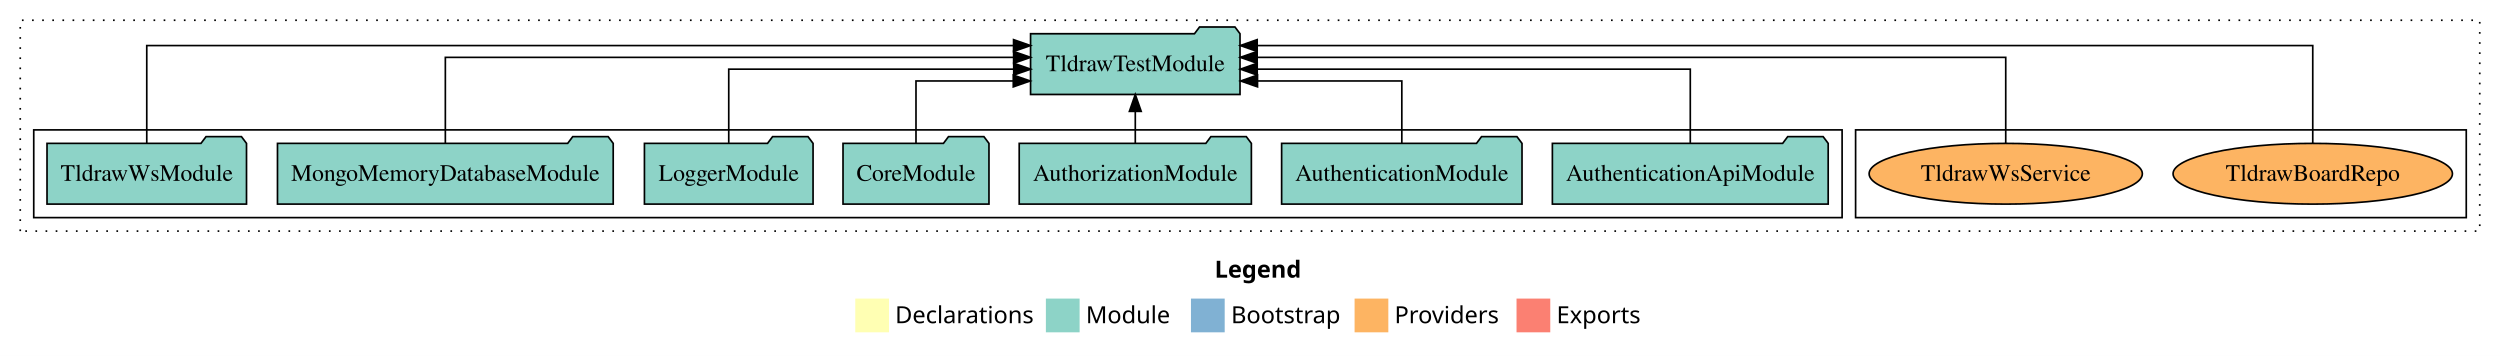
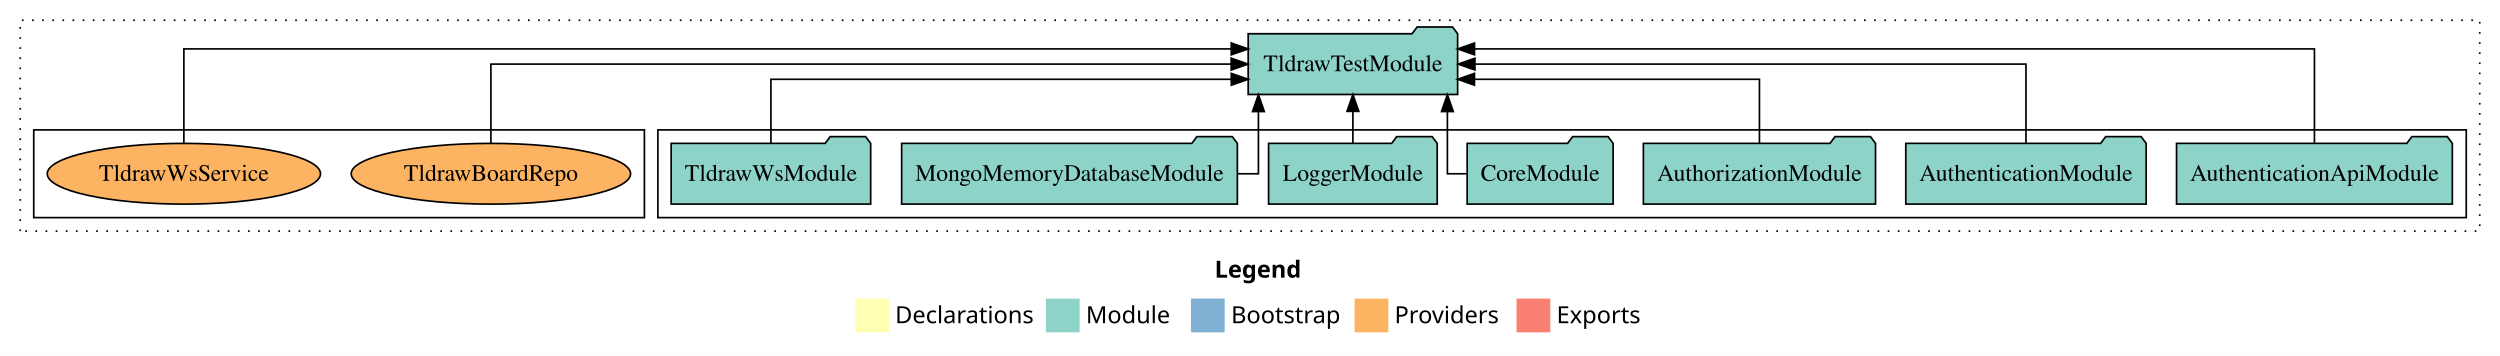
<svg xmlns="http://www.w3.org/2000/svg" width="1482pt" height="211pt" viewBox="0.00 0.00 1482.00 211.00">
  <g id="graph0" class="graph" transform="scale(1 1) rotate(0) translate(4 207)">
    <polygon fill="white" stroke="transparent" points="-4,4 -4,-207 1478,-207 1478,4 -4,4" />
    <text text-anchor="start" x="716.01" y="-42.4" font-family="Times-12" font-weight="bold" font-size="14.00">Legend</text>
    <polygon fill="#ffffb3" stroke="transparent" points="503,-10 503,-30 523,-30 523,-10 503,-10" />
    <text text-anchor="start" x="526.63" y="-15.4" font-family="Times-12" font-size="14.00">  Declarations</text>
    <polygon fill="#8dd3c7" stroke="transparent" points="616,-10 616,-30 636,-30 636,-10 616,-10" />
    <text text-anchor="start" x="639.73" y="-15.4" font-family="Times-12" font-size="14.00">  Module</text>
    <polygon fill="#80b1d3" stroke="transparent" points="702,-10 702,-30 722,-30 722,-10 702,-10" />
    <text text-anchor="start" x="725.78" y="-15.4" font-family="Times-12" font-size="14.00">  Bootstrap</text>
    <polygon fill="#fdb462" stroke="transparent" points="799,-10 799,-30 819,-30 819,-10 799,-10" />
    <text text-anchor="start" x="822.67" y="-15.4" font-family="Times-12" font-size="14.00">  Providers</text>
    <polygon fill="#fb8072" stroke="transparent" points="895,-10 895,-30 915,-30 915,-10 895,-10" />
    <text text-anchor="start" x="918.73" y="-15.4" font-family="Times-12" font-size="14.00">  Exports</text>
    <g id="clust1" class="cluster">
      <polygon fill="none" stroke="black" stroke-dasharray="1,5" points="8,-70 8,-195 1466,-195 1466,-70 8,-70" />
    </g>
+     <g id="clust3" class="cluster">
+       <polygon fill="none" stroke="black" points="386,-78 386,-130 1458,-130 1458,-78 386,-78" />
+     </g>
    <g id="clust6" class="cluster">
-       <polygon fill="none" stroke="black" points="1096,-78 1096,-130 1458,-130 1458,-78 1096,-78" />
-     </g>
-     <g id="clust3" class="cluster">
-       <polygon fill="none" stroke="black" points="16,-78 16,-130 1088,-130 1088,-78 16,-78" />
+       <polygon fill="none" stroke="black" points="16,-78 16,-130 378,-130 378,-78 16,-78" />
    </g>
    <g id="node1" class="node">
-       <polygon fill="#8dd3c7" stroke="black" points="1079.75,-122 1076.75,-126 1055.75,-126 1052.75,-122 916.25,-122 916.25,-86 1079.75,-86 1079.75,-122" />
-       <text text-anchor="middle" x="998" y="-99.8" font-family="Times,serif" font-size="14.00">AuthenticationApiModule</text>
+       <polygon fill="#8dd3c7" stroke="black" points="1449.75,-122 1446.75,-126 1425.75,-126 1422.75,-122 1286.25,-122 1286.25,-86 1449.75,-86 1449.75,-122" />
+       <text text-anchor="middle" x="1368" y="-99.8" font-family="Times,serif" font-size="14.00">AuthenticationApiModule</text>
    </g>
    <g id="node8" class="node">
-       <polygon fill="#8dd3c7" stroke="black" points="731.08,-187 728.08,-191 707.08,-191 704.08,-187 606.92,-187 606.92,-151 731.08,-151 731.08,-187" />
-       <text text-anchor="middle" x="669" y="-164.8" font-family="Times,serif" font-size="14.00">TldrawTestModule</text>
+       <polygon fill="#8dd3c7" stroke="black" points="860.08,-187 857.08,-191 836.08,-191 833.08,-187 735.92,-187 735.92,-151 860.08,-151 860.08,-187" />
+       <text text-anchor="middle" x="798" y="-164.8" font-family="Times,serif" font-size="14.00">TldrawTestModule</text>
    </g>
    <g id="edge1" class="edge">
-       <path fill="none" stroke="black" d="M998,-122.27C998,-140.56 998,-166 998,-166 998,-166 741.27,-166 741.27,-166" />
-       <polygon fill="black" stroke="black" points="741.27,-162.5 731.27,-166 741.27,-169.5 741.27,-162.5" />
+       <path fill="none" stroke="black" d="M1368,-122.29C1368,-144.21 1368,-178 1368,-178 1368,-178 870.09,-178 870.09,-178" />
+       <polygon fill="black" stroke="black" points="870.09,-174.5 860.09,-178 870.09,-181.5 870.09,-174.5" />
    </g>
    <g id="node2" class="node">
-       <polygon fill="#8dd3c7" stroke="black" points="898.25,-122 895.25,-126 874.25,-126 871.25,-122 755.75,-122 755.75,-86 898.25,-86 898.25,-122" />
-       <text text-anchor="middle" x="827" y="-99.8" font-family="Times,serif" font-size="14.00">AuthenticationModule</text>
+       <polygon fill="#8dd3c7" stroke="black" points="1268.25,-122 1265.25,-126 1244.25,-126 1241.25,-122 1125.75,-122 1125.75,-86 1268.25,-86 1268.25,-122" />
+       <text text-anchor="middle" x="1197" y="-99.8" font-family="Times,serif" font-size="14.00">AuthenticationModule</text>
    </g>
    <g id="edge2" class="edge">
-       <path fill="none" stroke="black" d="M827,-122.01C827,-138.05 827,-159 827,-159 827,-159 741.45,-159 741.45,-159" />
-       <polygon fill="black" stroke="black" points="741.45,-155.5 731.45,-159 741.45,-162.5 741.45,-155.5" />
+       <path fill="none" stroke="black" d="M1197,-122.11C1197,-141.34 1197,-169 1197,-169 1197,-169 870.34,-169 870.34,-169" />
+       <polygon fill="black" stroke="black" points="870.34,-165.5 860.34,-169 870.34,-172.5 870.34,-165.5" />
    </g>
    <g id="node3" class="node">
-       <polygon fill="#8dd3c7" stroke="black" points="737.81,-122 734.81,-126 713.81,-126 710.81,-122 600.19,-122 600.19,-86 737.81,-86 737.81,-122" />
-       <text text-anchor="middle" x="669" y="-99.8" font-family="Times,serif" font-size="14.00">AuthorizationModule</text>
+       <polygon fill="#8dd3c7" stroke="black" points="1107.81,-122 1104.81,-126 1083.81,-126 1080.81,-122 970.19,-122 970.19,-86 1107.81,-86 1107.81,-122" />
+       <text text-anchor="middle" x="1039" y="-99.8" font-family="Times,serif" font-size="14.00">AuthorizationModule</text>
    </g>
    <g id="edge3" class="edge">
-       <path fill="none" stroke="black" d="M669,-122.11C669,-122.11 669,-140.99 669,-140.99" />
-       <polygon fill="black" stroke="black" points="665.5,-140.99 669,-150.99 672.5,-140.99 665.5,-140.99" />
+       <path fill="none" stroke="black" d="M1039,-122.03C1039,-138.4 1039,-160 1039,-160 1039,-160 870.06,-160 870.06,-160" />
+       <polygon fill="black" stroke="black" points="870.06,-156.5 860.06,-160 870.06,-163.5 870.06,-156.5" />
    </g>
    <g id="node4" class="node">
-       <polygon fill="#8dd3c7" stroke="black" points="582.26,-122 579.26,-126 558.26,-126 555.26,-122 495.74,-122 495.74,-86 582.26,-86 582.26,-122" />
-       <text text-anchor="middle" x="539" y="-99.8" font-family="Times,serif" font-size="14.00">CoreModule</text>
+       <polygon fill="#8dd3c7" stroke="black" points="952.26,-122 949.26,-126 928.26,-126 925.26,-122 865.74,-122 865.74,-86 952.26,-86 952.26,-122" />
+       <text text-anchor="middle" x="909" y="-99.8" font-family="Times,serif" font-size="14.00">CoreModule</text>
    </g>
    <g id="edge4" class="edge">
-       <path fill="none" stroke="black" d="M539,-122.01C539,-138.05 539,-159 539,-159 539,-159 596.67,-159 596.67,-159" />
-       <polygon fill="black" stroke="black" points="596.67,-162.5 606.67,-159 596.67,-155.5 596.67,-162.5" />
+       <path fill="none" stroke="black" d="M865.67,-104C858.86,-104 854.01,-104 854.01,-104 854.01,-104 854.01,-140.89 854.01,-140.89" />
+       <polygon fill="black" stroke="black" points="850.51,-140.89 854.01,-150.89 857.51,-140.89 850.51,-140.89" />
    </g>
    <g id="node5" class="node">
-       <polygon fill="#8dd3c7" stroke="black" points="477.98,-122 474.98,-126 453.98,-126 450.98,-122 378.02,-122 378.02,-86 477.98,-86 477.98,-122" />
-       <text text-anchor="middle" x="428" y="-99.8" font-family="Times,serif" font-size="14.00">LoggerModule</text>
+       <polygon fill="#8dd3c7" stroke="black" points="847.98,-122 844.98,-126 823.98,-126 820.98,-122 748.02,-122 748.02,-86 847.98,-86 847.98,-122" />
+       <text text-anchor="middle" x="798" y="-99.8" font-family="Times,serif" font-size="14.00">LoggerModule</text>
    </g>
    <g id="edge5" class="edge">
-       <path fill="none" stroke="black" d="M428,-122.27C428,-140.56 428,-166 428,-166 428,-166 596.94,-166 596.94,-166" />
-       <polygon fill="black" stroke="black" points="596.94,-169.5 606.94,-166 596.94,-162.5 596.94,-169.5" />
+       <path fill="none" stroke="black" d="M798,-122.11C798,-122.11 798,-140.99 798,-140.99" />
+       <polygon fill="black" stroke="black" points="794.5,-140.99 798,-150.99 801.5,-140.99 794.5,-140.99" />
    </g>
    <g id="node6" class="node">
-       <polygon fill="#8dd3c7" stroke="black" points="359.51,-122 356.51,-126 335.51,-126 332.51,-122 160.49,-122 160.49,-86 359.51,-86 359.51,-122" />
-       <text text-anchor="middle" x="260" y="-99.8" font-family="Times,serif" font-size="14.00">MongoMemoryDatabaseModule</text>
+       <polygon fill="#8dd3c7" stroke="black" points="729.51,-122 726.51,-126 705.51,-126 702.51,-122 530.49,-122 530.49,-86 729.51,-86 729.51,-122" />
+       <text text-anchor="middle" x="630" y="-99.8" font-family="Times,serif" font-size="14.00">MongoMemoryDatabaseModule</text>
    </g>
    <g id="edge6" class="edge">
-       <path fill="none" stroke="black" d="M260,-122.13C260,-142.57 260,-173 260,-173 260,-173 596.88,-173 596.88,-173" />
-       <polygon fill="black" stroke="black" points="596.88,-176.5 606.88,-173 596.88,-169.5 596.88,-176.5" />
+       <path fill="none" stroke="black" d="M729.57,-104C737.19,-104 741.99,-104 741.99,-104 741.99,-104 741.99,-140.89 741.99,-140.89" />
+       <polygon fill="black" stroke="black" points="738.49,-140.89 741.99,-150.89 745.49,-140.89 738.49,-140.89" />
    </g>
    <g id="node7" class="node">
-       <polygon fill="#8dd3c7" stroke="black" points="142.13,-122 139.13,-126 118.13,-126 115.13,-122 23.87,-122 23.87,-86 142.13,-86 142.13,-122" />
-       <text text-anchor="middle" x="83" y="-99.8" font-family="Times,serif" font-size="14.00">TldrawWsModule</text>
+       <polygon fill="#8dd3c7" stroke="black" points="512.13,-122 509.13,-126 488.13,-126 485.13,-122 393.87,-122 393.87,-86 512.13,-86 512.13,-122" />
+       <text text-anchor="middle" x="453" y="-99.8" font-family="Times,serif" font-size="14.00">TldrawWsModule</text>
    </g>
    <g id="edge7" class="edge">
-       <path fill="none" stroke="black" d="M83,-122.01C83,-144.49 83,-180 83,-180 83,-180 596.84,-180 596.84,-180" />
-       <polygon fill="black" stroke="black" points="596.84,-183.5 606.84,-180 596.84,-176.5 596.84,-183.5" />
+       <path fill="none" stroke="black" d="M453,-122.03C453,-138.4 453,-160 453,-160 453,-160 725.92,-160 725.92,-160" />
+       <polygon fill="black" stroke="black" points="725.92,-163.5 735.92,-160 725.92,-156.5 725.92,-163.5" />
    </g>
    <g id="node9" class="node">
-       <ellipse fill="#fdb462" stroke="black" cx="1367" cy="-104" rx="82.81" ry="18" />
-       <text text-anchor="middle" x="1367" y="-99.8" font-family="Times,serif" font-size="14.00">TldrawBoardRepo</text>
+       <ellipse fill="#fdb462" stroke="black" cx="287" cy="-104" rx="82.81" ry="18" />
+       <text text-anchor="middle" x="287" y="-99.8" font-family="Times,serif" font-size="14.00">TldrawBoardRepo</text>
    </g>
    <g id="edge8" class="edge">
-       <path fill="none" stroke="black" d="M1367,-122.01C1367,-144.49 1367,-180 1367,-180 1367,-180 741.25,-180 741.25,-180" />
-       <polygon fill="black" stroke="black" points="741.25,-176.5 731.25,-180 741.25,-183.5 741.25,-176.5" />
+       <path fill="none" stroke="black" d="M287,-122.11C287,-141.34 287,-169 287,-169 287,-169 725.85,-169 725.85,-169" />
+       <polygon fill="black" stroke="black" points="725.85,-172.5 735.85,-169 725.85,-165.5 725.85,-172.5" />
    </g>
    <g id="node10" class="node">
-       <ellipse fill="#fdb462" stroke="black" cx="1185" cy="-104" rx="80.99" ry="18" />
-       <text text-anchor="middle" x="1185" y="-99.8" font-family="Times,serif" font-size="14.00">TldrawWsService</text>
+       <ellipse fill="#fdb462" stroke="black" cx="105" cy="-104" rx="80.99" ry="18" />
+       <text text-anchor="middle" x="105" y="-99.8" font-family="Times,serif" font-size="14.00">TldrawWsService</text>
    </g>
    <g id="edge9" class="edge">
-       <path fill="none" stroke="black" d="M1185,-122.13C1185,-142.57 1185,-173 1185,-173 1185,-173 741.24,-173 741.24,-173" />
-       <polygon fill="black" stroke="black" points="741.24,-169.5 731.24,-173 741.24,-176.5 741.24,-169.5" />
+       <path fill="none" stroke="black" d="M105,-122.29C105,-144.21 105,-178 105,-178 105,-178 725.89,-178 725.89,-178" />
+       <polygon fill="black" stroke="black" points="725.89,-181.5 735.89,-178 725.89,-174.5 725.89,-181.5" />
    </g>
  </g>
</svg>
